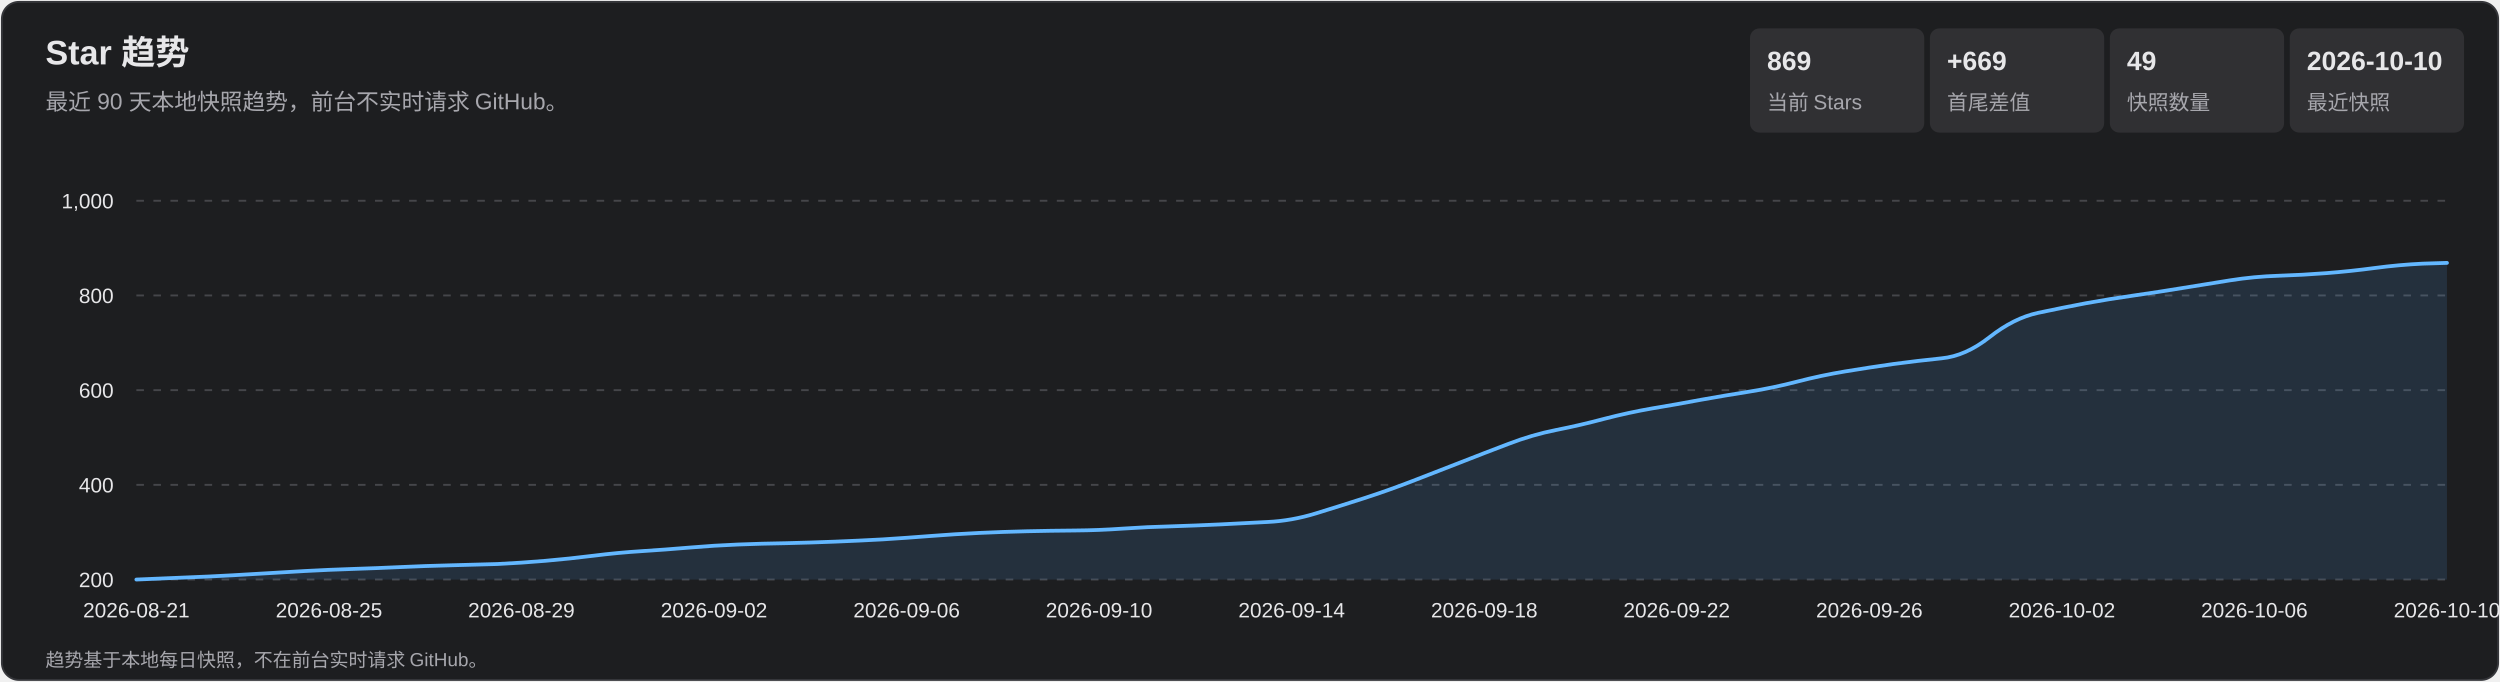
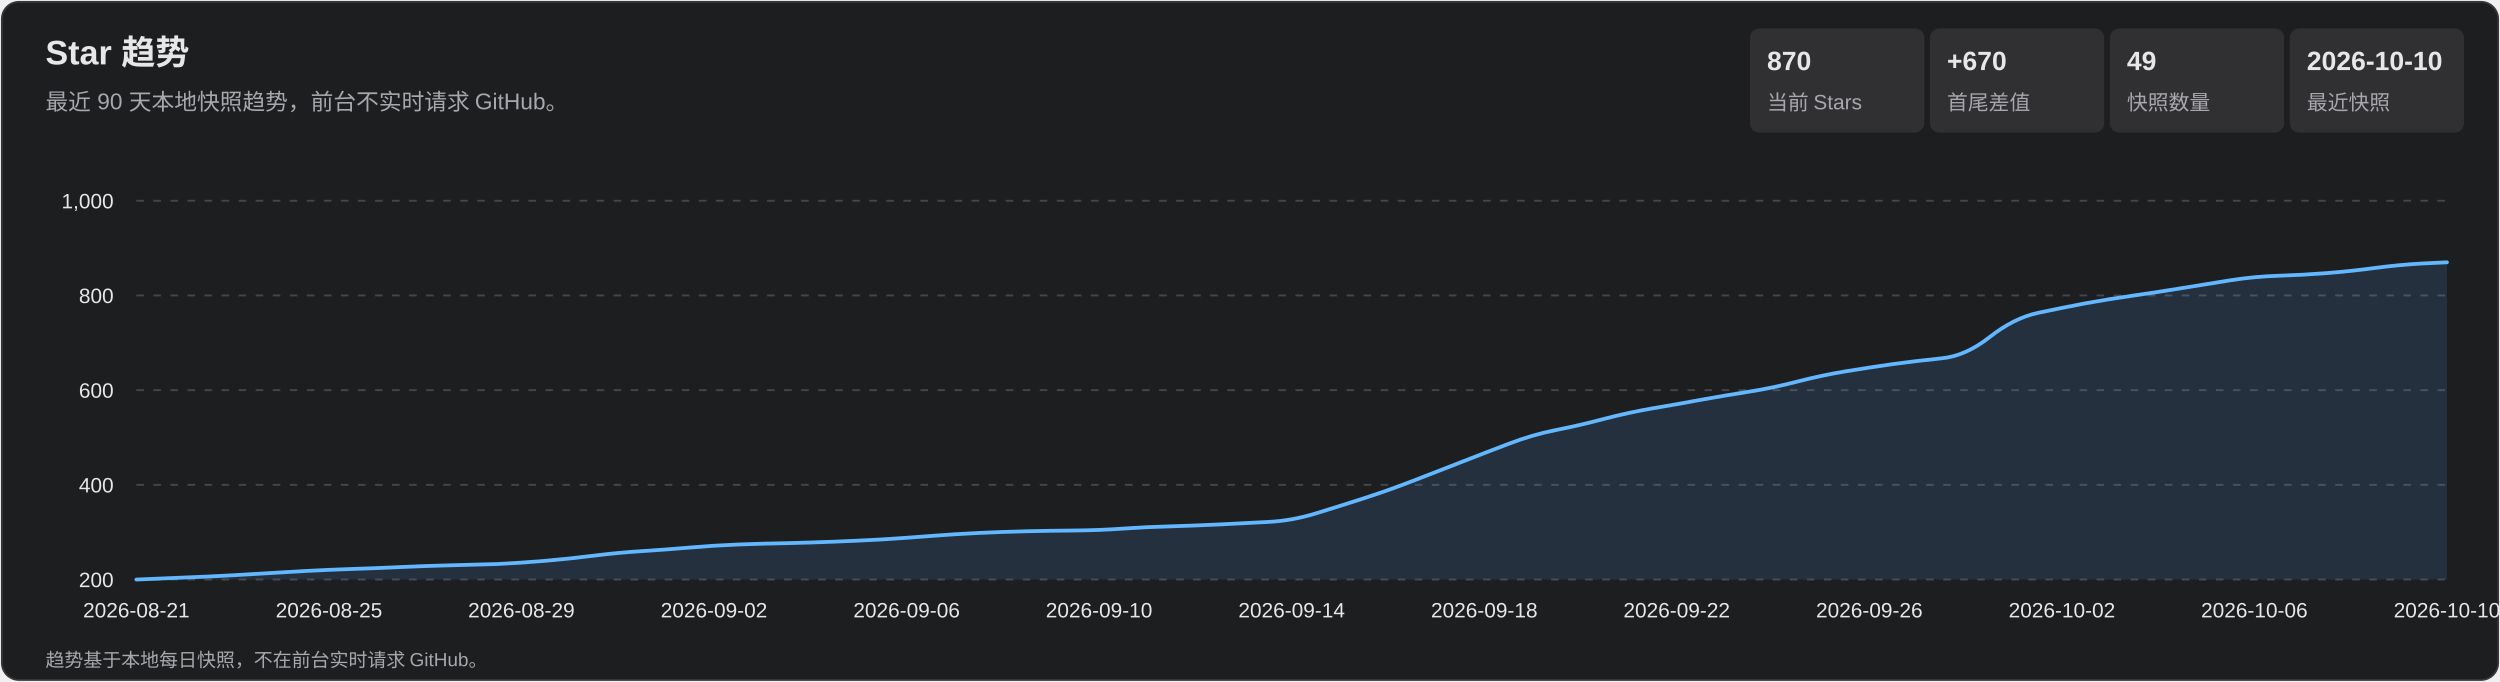
<svg xmlns="http://www.w3.org/2000/svg" width="1320" height="360" viewBox="0 0 1320 360" role="img" aria-labelledby="title desc">
  <style>
    text { font-family: Arial, 'Microsoft YaHei', sans-serif; fill: #e7e7e9; }
    .subtitle, .axis, .metric-label, .footer { fill: #a7a7ad; }
    .subtitle { font-size: 12px; } .axis { font-size: 11px; }
    .metric-value { font-size: 14px; font-weight: 700; } .metric-label { font-size: 11px; }
    .footer { font-size: 10px; } .tooltip-date { font-size: 12px; font-weight: 700; }
    .tooltip-text { font-size: 12px; } .crosshair { stroke: #b9b9bc; stroke-width: 1; }
    .tooltip { opacity: 0; pointer-events: none; } .point:hover .tooltip { opacity: 1; }
  </style>
  <rect x="1" y="1" width="1318" height="358" rx="9" fill="#1d1e20" stroke="#35363a" />
  <text x="24" y="34" font-size="18" font-weight="700">Star 趋势</text>
  <text x="24" y="58" class="subtitle">最近 90 天本地快照趋势，前台不实时请求 GitHub。</text>
  <rect x="924" y="15" width="92" height="55" rx="5" fill="#303033" />
-   <text x="933" y="37" class="metric-value">869</text>
+   <text x="933" y="37" class="metric-value">870</text>
  <text x="933" y="58" class="metric-label">当前 Stars</text>
  <rect x="1019" y="15" width="92" height="55" rx="5" fill="#303033" />
-   <text x="1028" y="37" class="metric-value">+669</text>
+   <text x="1028" y="37" class="metric-value">+670</text>
  <text x="1028" y="58" class="metric-label">首尾差值</text>
  <rect x="1114" y="15" width="92" height="55" rx="5" fill="#303033" />
  <text x="1123" y="37" class="metric-value">49</text>
  <text x="1123" y="58" class="metric-label">快照数量</text>
  <rect x="1209" y="15" width="92" height="55" rx="5" fill="#303033" />
  <text x="1218" y="37" class="metric-value">2026-10-10</text>
  <text x="1218" y="58" class="metric-label">最近快照</text>
  <g class="axis">
    <line x1="72" y1="306.0" x2="1292" y2="306.0" stroke="#45464a" stroke-dasharray="4 5" />
    <text x="60" y="310.0" text-anchor="end">200</text>
    <line x1="72" y1="256.0" x2="1292" y2="256.0" stroke="#45464a" stroke-dasharray="4 5" />
    <text x="60" y="260.0" text-anchor="end">400</text>
    <line x1="72" y1="206.0" x2="1292" y2="206.0" stroke="#45464a" stroke-dasharray="4 5" />
    <text x="60" y="210.0" text-anchor="end">600</text>
    <line x1="72" y1="156.0" x2="1292" y2="156.0" stroke="#45464a" stroke-dasharray="4 5" />
    <text x="60" y="160.0" text-anchor="end">800</text>
    <line x1="72" y1="106.0" x2="1292" y2="106.0" stroke="#45464a" stroke-dasharray="4 5" />
    <text x="60" y="110.0" text-anchor="end">1,000</text>
    <text x="72.0" y="326" text-anchor="middle">2026-08-21</text>
    <text x="173.7" y="326" text-anchor="middle">2026-08-25</text>
    <text x="275.3" y="326" text-anchor="middle">2026-08-29</text>
    <text x="377.0" y="326" text-anchor="middle">2026-09-02</text>
    <text x="478.7" y="326" text-anchor="middle">2026-09-06</text>
    <text x="580.3" y="326" text-anchor="middle">2026-09-10</text>
    <text x="682.0" y="326" text-anchor="middle">2026-09-14</text>
    <text x="783.7" y="326" text-anchor="middle">2026-09-18</text>
    <text x="885.3" y="326" text-anchor="middle">2026-09-22</text>
    <text x="987.0" y="326" text-anchor="middle">2026-09-26</text>
    <text x="1088.7" y="326" text-anchor="middle">2026-10-02</text>
    <text x="1190.3" y="326" text-anchor="middle">2026-10-06</text>
    <text x="1292.0" y="326" text-anchor="middle">2026-10-10</text>
  </g>
-   <path d="M 72.0 306.0 Q 97.4 305.0 110.1 304.4 Q 122.8 303.8 135.5 303.0 Q 148.2 302.2 161.0 301.5 Q 173.7 300.8 186.4 300.4 Q 199.1 300.0 211.8 299.4 Q 224.5 298.8 237.2 298.5 Q 249.9 298.2 262.6 297.8 Q 275.3 297.2 288.0 296.1 Q 300.8 295.0 313.5 293.4 Q 326.2 291.8 338.9 291.0 Q 351.6 290.2 364.3 289.1 Q 377.0 288.0 389.7 287.5 Q 402.4 287.0 415.1 286.8 Q 427.8 286.5 440.5 286.0 Q 453.2 285.5 466.0 284.8 Q 478.7 284.0 491.4 283.0 Q 504.1 282.0 516.8 281.4 Q 529.5 280.8 542.2 280.5 Q 554.9 280.2 567.6 280.1 Q 580.3 280.0 593.0 279.1 Q 605.8 278.2 618.5 277.9 Q 631.2 277.5 643.9 276.9 Q 656.6 276.2 669.3 275.6 Q 682.0 275.0 694.7 271.1 Q 707.4 267.2 720.1 263.1 Q 732.8 259.0 745.5 254.1 Q 758.2 249.2 771.0 244.2 Q 783.7 239.2 796.4 234.4 Q 809.1 229.5 821.8 227.0 Q 834.5 224.5 847.2 221.1 Q 859.9 217.8 872.6 215.6 Q 885.3 213.5 898.0 211.1 Q 910.8 208.8 923.5 206.8 Q 936.2 204.8 948.9 201.5 Q 961.6 198.2 974.3 196.1 Q 987.0 194.0 999.7 192.2 Q 1012.4 190.5 1025.1 189.2 Q 1037.8 188.0 1050.5 178.0 Q 1063.2 168.0 1076.0 165.2 Q 1088.7 162.5 1101.4 160.1 Q 1114.1 157.8 1126.8 156.0 Q 1139.5 154.2 1152.2 152.1 Q 1164.9 150.0 1177.6 148.0 Q 1190.3 146.0 1203.0 145.6 Q 1215.8 145.2 1228.5 144.2 Q 1241.2 143.2 1253.9 141.5 Q 1266.6 139.8 1279.3 139.2 L 1292.0 138.8 L 1292.0 306.0 L 72.0 306.0 Z" fill="#5baeff" fill-opacity=".13" />
-   <path d="M 72.0 306.0 Q 97.4 305.0 110.1 304.4 Q 122.8 303.8 135.5 303.0 Q 148.2 302.2 161.0 301.5 Q 173.7 300.8 186.4 300.4 Q 199.1 300.0 211.8 299.4 Q 224.5 298.8 237.2 298.5 Q 249.9 298.2 262.6 297.8 Q 275.3 297.2 288.0 296.1 Q 300.8 295.0 313.5 293.4 Q 326.2 291.8 338.9 291.0 Q 351.6 290.2 364.3 289.1 Q 377.0 288.0 389.7 287.5 Q 402.4 287.0 415.1 286.8 Q 427.8 286.5 440.5 286.0 Q 453.2 285.5 466.0 284.8 Q 478.7 284.0 491.4 283.0 Q 504.1 282.0 516.8 281.4 Q 529.5 280.8 542.2 280.5 Q 554.9 280.2 567.6 280.1 Q 580.3 280.0 593.0 279.1 Q 605.8 278.2 618.5 277.9 Q 631.2 277.5 643.9 276.9 Q 656.6 276.2 669.3 275.6 Q 682.0 275.0 694.7 271.1 Q 707.4 267.2 720.1 263.1 Q 732.8 259.0 745.5 254.1 Q 758.2 249.2 771.0 244.2 Q 783.7 239.2 796.4 234.4 Q 809.1 229.5 821.8 227.0 Q 834.5 224.5 847.2 221.1 Q 859.9 217.8 872.6 215.6 Q 885.3 213.5 898.0 211.1 Q 910.8 208.8 923.5 206.8 Q 936.2 204.8 948.9 201.5 Q 961.6 198.2 974.3 196.1 Q 987.0 194.0 999.7 192.2 Q 1012.4 190.5 1025.1 189.2 Q 1037.8 188.0 1050.5 178.0 Q 1063.2 168.0 1076.0 165.2 Q 1088.7 162.5 1101.4 160.1 Q 1114.1 157.8 1126.8 156.0 Q 1139.5 154.2 1152.2 152.1 Q 1164.9 150.0 1177.6 148.0 Q 1190.3 146.0 1203.0 145.6 Q 1215.8 145.2 1228.5 144.2 Q 1241.2 143.2 1253.9 141.5 Q 1266.6 139.8 1279.3 139.2 L 1292.0 138.8" fill="none" stroke="#63b7ff" stroke-width="2" stroke-linecap="round" stroke-linejoin="round" />
+   <path d="M 72.0 306.0 Q 97.4 305.0 110.1 304.4 Q 122.8 303.8 135.5 303.0 Q 148.2 302.2 161.0 301.5 Q 173.7 300.8 186.4 300.4 Q 199.1 300.0 211.8 299.4 Q 224.5 298.8 237.2 298.5 Q 249.9 298.2 262.6 297.8 Q 275.3 297.2 288.0 296.1 Q 300.8 295.0 313.5 293.4 Q 326.2 291.8 338.9 291.0 Q 351.6 290.2 364.3 289.1 Q 377.0 288.0 389.7 287.5 Q 402.4 287.0 415.1 286.8 Q 427.8 286.5 440.5 286.0 Q 453.2 285.5 466.0 284.8 Q 478.7 284.0 491.4 283.0 Q 504.1 282.0 516.8 281.4 Q 529.5 280.8 542.2 280.5 Q 554.9 280.2 567.6 280.1 Q 580.3 280.0 593.0 279.1 Q 605.8 278.2 618.5 277.9 Q 631.2 277.5 643.9 276.9 Q 656.6 276.2 669.3 275.6 Q 682.0 275.0 694.7 271.1 Q 707.4 267.2 720.1 263.1 Q 732.8 259.0 745.5 254.1 Q 758.2 249.2 771.0 244.2 Q 783.7 239.2 796.4 234.4 Q 809.1 229.5 821.8 227.0 Q 834.5 224.5 847.2 221.1 Q 859.9 217.8 872.6 215.6 Q 885.3 213.5 898.0 211.1 Q 910.8 208.8 923.5 206.8 Q 936.2 204.8 948.9 201.5 Q 961.6 198.2 974.3 196.1 Q 987.0 194.0 999.7 192.2 Q 1012.4 190.5 1025.1 189.2 Q 1037.8 188.0 1050.5 178.0 Q 1063.2 168.0 1076.0 165.2 Q 1088.7 162.5 1101.4 160.1 Q 1114.1 157.8 1126.8 156.0 Q 1139.5 154.2 1152.2 152.1 Q 1164.9 150.0 1177.6 148.0 Q 1190.3 146.0 1203.0 145.6 Q 1215.8 145.2 1228.5 144.2 Q 1241.2 143.2 1253.9 141.5 Q 1266.6 139.8 1279.3 139.1 L 1292.0 138.5 L 1292.0 306.0 L 72.0 306.0 Z" fill="#5baeff" fill-opacity=".13" />
+   <path d="M 72.0 306.0 Q 97.4 305.0 110.1 304.4 Q 122.8 303.8 135.5 303.0 Q 148.2 302.2 161.0 301.5 Q 173.7 300.8 186.4 300.4 Q 199.1 300.0 211.8 299.4 Q 224.5 298.8 237.2 298.5 Q 249.9 298.2 262.6 297.8 Q 275.3 297.2 288.0 296.1 Q 300.8 295.0 313.5 293.4 Q 326.2 291.8 338.9 291.0 Q 351.6 290.2 364.3 289.1 Q 377.0 288.0 389.7 287.5 Q 402.4 287.0 415.1 286.8 Q 427.8 286.5 440.5 286.0 Q 453.2 285.5 466.0 284.8 Q 478.7 284.0 491.4 283.0 Q 504.1 282.0 516.8 281.4 Q 529.5 280.8 542.2 280.5 Q 554.9 280.2 567.6 280.1 Q 580.3 280.0 593.0 279.1 Q 605.8 278.2 618.5 277.9 Q 631.2 277.5 643.9 276.9 Q 656.6 276.2 669.3 275.6 Q 682.0 275.0 694.7 271.1 Q 707.4 267.2 720.1 263.1 Q 732.8 259.0 745.5 254.1 Q 758.2 249.2 771.0 244.2 Q 783.7 239.2 796.4 234.4 Q 809.1 229.5 821.8 227.0 Q 834.5 224.5 847.2 221.1 Q 859.9 217.8 872.6 215.6 Q 885.3 213.5 898.0 211.1 Q 910.8 208.8 923.5 206.8 Q 936.2 204.8 948.9 201.5 Q 961.6 198.2 974.3 196.1 Q 987.0 194.0 999.7 192.2 Q 1012.4 190.5 1025.1 189.2 Q 1037.8 188.0 1050.5 178.0 Q 1063.2 168.0 1076.0 165.2 Q 1088.7 162.5 1101.4 160.1 Q 1114.1 157.8 1126.8 156.0 Q 1139.5 154.2 1152.2 152.1 Q 1164.9 150.0 1177.6 148.0 Q 1190.3 146.0 1203.0 145.6 Q 1215.8 145.2 1228.5 144.2 Q 1241.2 143.2 1253.9 141.5 Q 1266.6 139.8 1279.3 139.1 L 1292.0 138.5" fill="none" stroke="#63b7ff" stroke-width="2" stroke-linecap="round" stroke-linejoin="round" />
  <g>
    <g class="point">
      <circle cx="72.0" cy="306.0" r="11" fill="transparent" />
      <g class="tooltip">
        <line x1="72.0" y1="106" x2="72.0" y2="306" class="crosshair" />
        <circle cx="72.0" cy="306.0" r="4" fill="#69baff" stroke="#fff" stroke-width="1.5" />
        <rect x="85.0" y="236.0" width="124" height="66" rx="4" fill="#101113" opacity=".96" />
        <text x="93.0" y="254.0" class="tooltip-date">2026-08-21</text>
        <text x="93.0" y="275.0" class="tooltip-text">Stars: 200</text>
        <text x="93.0" y="293.0" class="tooltip-text">单日增长: —</text>
      </g>
    </g>
    <g class="point">
      <circle cx="97.4" cy="305.0" r="11" fill="transparent" />
      <g class="tooltip">
        <line x1="97.4" y1="106" x2="97.4" y2="306" class="crosshair" />
        <circle cx="97.4" cy="305.0" r="4" fill="#69baff" stroke="#fff" stroke-width="1.5" />
        <rect x="110.4" y="236.0" width="124" height="66" rx="4" fill="#101113" opacity=".96" />
        <text x="118.4" y="254.0" class="tooltip-date">2026-08-22</text>
        <text x="118.4" y="275.0" class="tooltip-text">Stars: 204</text>
        <text x="118.4" y="293.0" class="tooltip-text">单日增长: +4</text>
      </g>
    </g>
    <g class="point">
      <circle cx="122.8" cy="303.8" r="11" fill="transparent" />
      <g class="tooltip">
        <line x1="122.8" y1="106" x2="122.8" y2="306" class="crosshair" />
        <circle cx="122.8" cy="303.8" r="4" fill="#69baff" stroke="#fff" stroke-width="1.5" />
        <rect x="135.8" y="236.0" width="124" height="66" rx="4" fill="#101113" opacity=".96" />
        <text x="143.8" y="254.0" class="tooltip-date">2026-08-23</text>
        <text x="143.8" y="275.0" class="tooltip-text">Stars: 209</text>
        <text x="143.8" y="293.0" class="tooltip-text">单日增长: +5</text>
      </g>
    </g>
    <g class="point">
      <circle cx="148.2" cy="302.2" r="11" fill="transparent" />
      <g class="tooltip">
        <line x1="148.2" y1="106" x2="148.2" y2="306" class="crosshair" />
        <circle cx="148.2" cy="302.2" r="4" fill="#69baff" stroke="#fff" stroke-width="1.5" />
        <rect x="161.2" y="236.0" width="124" height="66" rx="4" fill="#101113" opacity=".96" />
        <text x="169.2" y="254.0" class="tooltip-date">2026-08-24</text>
        <text x="169.2" y="275.0" class="tooltip-text">Stars: 215</text>
        <text x="169.2" y="293.0" class="tooltip-text">单日增长: +6</text>
      </g>
    </g>
    <g class="point">
      <circle cx="173.7" cy="300.8" r="11" fill="transparent" />
      <g class="tooltip">
        <line x1="173.7" y1="106" x2="173.7" y2="306" class="crosshair" />
        <circle cx="173.7" cy="300.8" r="4" fill="#69baff" stroke="#fff" stroke-width="1.5" />
        <rect x="186.7" y="236.0" width="124" height="66" rx="4" fill="#101113" opacity=".96" />
        <text x="194.7" y="254.0" class="tooltip-date">2026-08-25</text>
        <text x="194.7" y="275.0" class="tooltip-text">Stars: 221</text>
        <text x="194.7" y="293.0" class="tooltip-text">单日增长: +6</text>
      </g>
    </g>
    <g class="point">
      <circle cx="199.1" cy="300.0" r="11" fill="transparent" />
      <g class="tooltip">
        <line x1="199.1" y1="106" x2="199.1" y2="306" class="crosshair" />
        <circle cx="199.1" cy="300.0" r="4" fill="#69baff" stroke="#fff" stroke-width="1.5" />
        <rect x="212.1" y="236.0" width="124" height="66" rx="4" fill="#101113" opacity=".96" />
        <text x="220.1" y="254.0" class="tooltip-date">2026-08-26</text>
        <text x="220.1" y="275.0" class="tooltip-text">Stars: 224</text>
        <text x="220.1" y="293.0" class="tooltip-text">单日增长: +3</text>
      </g>
    </g>
    <g class="point">
      <circle cx="224.5" cy="298.8" r="11" fill="transparent" />
      <g class="tooltip">
        <line x1="224.5" y1="106" x2="224.5" y2="306" class="crosshair" />
        <circle cx="224.5" cy="298.8" r="4" fill="#69baff" stroke="#fff" stroke-width="1.5" />
        <rect x="237.5" y="236.0" width="124" height="66" rx="4" fill="#101113" opacity=".96" />
        <text x="245.5" y="254.0" class="tooltip-date">2026-08-27</text>
        <text x="245.5" y="275.0" class="tooltip-text">Stars: 229</text>
        <text x="245.5" y="293.0" class="tooltip-text">单日增长: +5</text>
      </g>
    </g>
    <g class="point">
      <circle cx="249.9" cy="298.2" r="11" fill="transparent" />
      <g class="tooltip">
        <line x1="249.9" y1="106" x2="249.9" y2="306" class="crosshair" />
        <circle cx="249.9" cy="298.2" r="4" fill="#69baff" stroke="#fff" stroke-width="1.5" />
        <rect x="262.9" y="236.0" width="124" height="66" rx="4" fill="#101113" opacity=".96" />
        <text x="270.9" y="254.0" class="tooltip-date">2026-08-28</text>
        <text x="270.9" y="275.0" class="tooltip-text">Stars: 231</text>
        <text x="270.9" y="293.0" class="tooltip-text">单日增长: +2</text>
      </g>
    </g>
    <g class="point">
      <circle cx="275.3" cy="297.2" r="11" fill="transparent" />
      <g class="tooltip">
        <line x1="275.3" y1="106" x2="275.3" y2="306" class="crosshair" />
        <circle cx="275.3" cy="297.2" r="4" fill="#69baff" stroke="#fff" stroke-width="1.5" />
        <rect x="288.3" y="236.0" width="124" height="66" rx="4" fill="#101113" opacity=".96" />
        <text x="296.3" y="254.0" class="tooltip-date">2026-08-29</text>
        <text x="296.3" y="275.0" class="tooltip-text">Stars: 235</text>
        <text x="296.3" y="293.0" class="tooltip-text">单日增长: +4</text>
      </g>
    </g>
    <g class="point">
      <circle cx="300.8" cy="295.0" r="11" fill="transparent" />
      <g class="tooltip">
        <line x1="300.8" y1="106" x2="300.8" y2="306" class="crosshair" />
        <circle cx="300.8" cy="295.0" r="4" fill="#69baff" stroke="#fff" stroke-width="1.5" />
        <rect x="313.8" y="236.0" width="124" height="66" rx="4" fill="#101113" opacity=".96" />
        <text x="321.8" y="254.0" class="tooltip-date">2026-08-30</text>
        <text x="321.8" y="275.0" class="tooltip-text">Stars: 244</text>
        <text x="321.8" y="293.0" class="tooltip-text">单日增长: +9</text>
      </g>
    </g>
    <g class="point">
      <circle cx="326.2" cy="291.8" r="11" fill="transparent" />
      <g class="tooltip">
        <line x1="326.2" y1="106" x2="326.2" y2="306" class="crosshair" />
        <circle cx="326.2" cy="291.8" r="4" fill="#69baff" stroke="#fff" stroke-width="1.5" />
        <rect x="339.2" y="236.0" width="124" height="66" rx="4" fill="#101113" opacity=".96" />
        <text x="347.2" y="254.0" class="tooltip-date">2026-08-31</text>
        <text x="347.2" y="275.0" class="tooltip-text">Stars: 257</text>
        <text x="347.2" y="293.0" class="tooltip-text">单日增长: +13</text>
      </g>
    </g>
    <g class="point">
      <circle cx="351.6" cy="290.2" r="11" fill="transparent" />
      <g class="tooltip">
        <line x1="351.6" y1="106" x2="351.6" y2="306" class="crosshair" />
        <circle cx="351.6" cy="290.2" r="4" fill="#69baff" stroke="#fff" stroke-width="1.5" />
        <rect x="364.6" y="236.0" width="124" height="66" rx="4" fill="#101113" opacity=".96" />
        <text x="372.6" y="254.0" class="tooltip-date">2026-09-01</text>
        <text x="372.6" y="275.0" class="tooltip-text">Stars: 263</text>
        <text x="372.6" y="293.0" class="tooltip-text">单日增长: +6</text>
      </g>
    </g>
    <g class="point">
      <circle cx="377.0" cy="288.0" r="11" fill="transparent" />
      <g class="tooltip">
        <line x1="377.0" y1="106" x2="377.0" y2="306" class="crosshair" />
        <circle cx="377.0" cy="288.0" r="4" fill="#69baff" stroke="#fff" stroke-width="1.5" />
        <rect x="390.0" y="236.0" width="124" height="66" rx="4" fill="#101113" opacity=".96" />
        <text x="398.0" y="254.0" class="tooltip-date">2026-09-02</text>
        <text x="398.0" y="275.0" class="tooltip-text">Stars: 272</text>
        <text x="398.0" y="293.0" class="tooltip-text">单日增长: +9</text>
      </g>
    </g>
    <g class="point">
      <circle cx="402.4" cy="287.0" r="11" fill="transparent" />
      <g class="tooltip">
        <line x1="402.4" y1="106" x2="402.4" y2="306" class="crosshair" />
        <circle cx="402.4" cy="287.0" r="4" fill="#69baff" stroke="#fff" stroke-width="1.5" />
        <rect x="415.4" y="236.0" width="124" height="66" rx="4" fill="#101113" opacity=".96" />
        <text x="423.4" y="254.0" class="tooltip-date">2026-09-03</text>
        <text x="423.4" y="275.0" class="tooltip-text">Stars: 276</text>
        <text x="423.4" y="293.0" class="tooltip-text">单日增长: +4</text>
      </g>
    </g>
    <g class="point">
      <circle cx="427.8" cy="286.5" r="11" fill="transparent" />
      <g class="tooltip">
        <line x1="427.8" y1="106" x2="427.8" y2="306" class="crosshair" />
        <circle cx="427.8" cy="286.5" r="4" fill="#69baff" stroke="#fff" stroke-width="1.5" />
        <rect x="440.8" y="236.0" width="124" height="66" rx="4" fill="#101113" opacity=".96" />
        <text x="448.8" y="254.0" class="tooltip-date">2026-09-04</text>
        <text x="448.8" y="275.0" class="tooltip-text">Stars: 278</text>
        <text x="448.8" y="293.0" class="tooltip-text">单日增长: +2</text>
      </g>
    </g>
    <g class="point">
      <circle cx="453.2" cy="285.5" r="11" fill="transparent" />
      <g class="tooltip">
        <line x1="453.2" y1="106" x2="453.2" y2="306" class="crosshair" />
        <circle cx="453.2" cy="285.5" r="4" fill="#69baff" stroke="#fff" stroke-width="1.5" />
        <rect x="466.2" y="236.0" width="124" height="66" rx="4" fill="#101113" opacity=".96" />
        <text x="474.2" y="254.0" class="tooltip-date">2026-09-05</text>
        <text x="474.2" y="275.0" class="tooltip-text">Stars: 282</text>
        <text x="474.2" y="293.0" class="tooltip-text">单日增长: +4</text>
      </g>
    </g>
    <g class="point">
      <circle cx="478.7" cy="284.0" r="11" fill="transparent" />
      <g class="tooltip">
        <line x1="478.7" y1="106" x2="478.7" y2="306" class="crosshair" />
        <circle cx="478.7" cy="284.0" r="4" fill="#69baff" stroke="#fff" stroke-width="1.5" />
        <rect x="491.7" y="236.0" width="124" height="66" rx="4" fill="#101113" opacity=".96" />
        <text x="499.7" y="254.0" class="tooltip-date">2026-09-06</text>
        <text x="499.7" y="275.0" class="tooltip-text">Stars: 288</text>
        <text x="499.7" y="293.0" class="tooltip-text">单日增长: +6</text>
      </g>
    </g>
    <g class="point">
      <circle cx="504.1" cy="282.0" r="11" fill="transparent" />
      <g class="tooltip">
        <line x1="504.1" y1="106" x2="504.1" y2="306" class="crosshair" />
        <circle cx="504.1" cy="282.0" r="4" fill="#69baff" stroke="#fff" stroke-width="1.5" />
        <rect x="517.1" y="236.0" width="124" height="66" rx="4" fill="#101113" opacity=".96" />
        <text x="525.1" y="254.0" class="tooltip-date">2026-09-07</text>
        <text x="525.1" y="275.0" class="tooltip-text">Stars: 296</text>
        <text x="525.1" y="293.0" class="tooltip-text">单日增长: +8</text>
      </g>
    </g>
    <g class="point">
      <circle cx="529.5" cy="280.8" r="11" fill="transparent" />
      <g class="tooltip">
        <line x1="529.5" y1="106" x2="529.5" y2="306" class="crosshair" />
        <circle cx="529.5" cy="280.8" r="4" fill="#69baff" stroke="#fff" stroke-width="1.5" />
        <rect x="542.5" y="236.0" width="124" height="66" rx="4" fill="#101113" opacity=".96" />
        <text x="550.5" y="254.0" class="tooltip-date">2026-09-08</text>
        <text x="550.5" y="275.0" class="tooltip-text">Stars: 301</text>
        <text x="550.5" y="293.0" class="tooltip-text">单日增长: +5</text>
      </g>
    </g>
    <g class="point">
      <circle cx="554.9" cy="280.2" r="11" fill="transparent" />
      <g class="tooltip">
        <line x1="554.9" y1="106" x2="554.9" y2="306" class="crosshair" />
        <circle cx="554.9" cy="280.2" r="4" fill="#69baff" stroke="#fff" stroke-width="1.5" />
        <rect x="567.9" y="236.0" width="124" height="66" rx="4" fill="#101113" opacity=".96" />
        <text x="575.9" y="254.0" class="tooltip-date">2026-09-09</text>
        <text x="575.9" y="275.0" class="tooltip-text">Stars: 303</text>
        <text x="575.9" y="293.0" class="tooltip-text">单日增长: +2</text>
      </g>
    </g>
    <g class="point">
      <circle cx="580.3" cy="280.0" r="11" fill="transparent" />
      <g class="tooltip">
        <line x1="580.3" y1="106" x2="580.3" y2="306" class="crosshair" />
        <circle cx="580.3" cy="280.0" r="4" fill="#69baff" stroke="#fff" stroke-width="1.5" />
        <rect x="593.3" y="236.0" width="124" height="66" rx="4" fill="#101113" opacity=".96" />
        <text x="601.3" y="254.0" class="tooltip-date">2026-09-10</text>
        <text x="601.3" y="275.0" class="tooltip-text">Stars: 304</text>
        <text x="601.3" y="293.0" class="tooltip-text">单日增长: +1</text>
      </g>
    </g>
    <g class="point">
      <circle cx="605.8" cy="278.2" r="11" fill="transparent" />
      <g class="tooltip">
        <line x1="605.8" y1="106" x2="605.8" y2="306" class="crosshair" />
        <circle cx="605.8" cy="278.2" r="4" fill="#69baff" stroke="#fff" stroke-width="1.5" />
        <rect x="618.8" y="236.0" width="124" height="66" rx="4" fill="#101113" opacity=".96" />
        <text x="626.8" y="254.0" class="tooltip-date">2026-09-11</text>
        <text x="626.8" y="275.0" class="tooltip-text">Stars: 311</text>
        <text x="626.8" y="293.0" class="tooltip-text">单日增长: +7</text>
      </g>
    </g>
    <g class="point">
      <circle cx="631.2" cy="277.5" r="11" fill="transparent" />
      <g class="tooltip">
        <line x1="631.2" y1="106" x2="631.2" y2="306" class="crosshair" />
        <circle cx="631.2" cy="277.5" r="4" fill="#69baff" stroke="#fff" stroke-width="1.5" />
        <rect x="644.2" y="236.0" width="124" height="66" rx="4" fill="#101113" opacity=".96" />
        <text x="652.2" y="254.0" class="tooltip-date">2026-09-12</text>
        <text x="652.2" y="275.0" class="tooltip-text">Stars: 314</text>
        <text x="652.2" y="293.0" class="tooltip-text">单日增长: +3</text>
      </g>
    </g>
    <g class="point">
      <circle cx="656.6" cy="276.2" r="11" fill="transparent" />
      <g class="tooltip">
        <line x1="656.6" y1="106" x2="656.6" y2="306" class="crosshair" />
        <circle cx="656.6" cy="276.2" r="4" fill="#69baff" stroke="#fff" stroke-width="1.5" />
        <rect x="669.6" y="236.0" width="124" height="66" rx="4" fill="#101113" opacity=".96" />
        <text x="677.6" y="254.0" class="tooltip-date">2026-09-13</text>
        <text x="677.6" y="275.0" class="tooltip-text">Stars: 319</text>
        <text x="677.6" y="293.0" class="tooltip-text">单日增长: +5</text>
      </g>
    </g>
    <g class="point">
      <circle cx="682.0" cy="275.0" r="11" fill="transparent" />
      <g class="tooltip">
        <line x1="682.0" y1="106" x2="682.0" y2="306" class="crosshair" />
        <circle cx="682.0" cy="275.0" r="4" fill="#69baff" stroke="#fff" stroke-width="1.5" />
        <rect x="695.0" y="236.0" width="124" height="66" rx="4" fill="#101113" opacity=".96" />
        <text x="703.0" y="254.0" class="tooltip-date">2026-09-14</text>
        <text x="703.0" y="275.0" class="tooltip-text">Stars: 324</text>
        <text x="703.0" y="293.0" class="tooltip-text">单日增长: +5</text>
      </g>
    </g>
    <g class="point">
      <circle cx="707.4" cy="267.2" r="11" fill="transparent" />
      <g class="tooltip">
        <line x1="707.4" y1="106" x2="707.4" y2="306" class="crosshair" />
        <circle cx="707.4" cy="267.2" r="4" fill="#69baff" stroke="#fff" stroke-width="1.5" />
        <rect x="720.4" y="234.2" width="124" height="66" rx="4" fill="#101113" opacity=".96" />
        <text x="728.4" y="252.2" class="tooltip-date">2026-09-15</text>
        <text x="728.4" y="273.2" class="tooltip-text">Stars: 355</text>
        <text x="728.4" y="291.2" class="tooltip-text">单日增长: +31</text>
      </g>
    </g>
    <g class="point">
      <circle cx="732.8" cy="259.0" r="11" fill="transparent" />
      <g class="tooltip">
        <line x1="732.8" y1="106" x2="732.8" y2="306" class="crosshair" />
        <circle cx="732.8" cy="259.0" r="4" fill="#69baff" stroke="#fff" stroke-width="1.5" />
        <rect x="745.8" y="226.0" width="124" height="66" rx="4" fill="#101113" opacity=".96" />
        <text x="753.8" y="244.0" class="tooltip-date">2026-09-16</text>
        <text x="753.8" y="265.0" class="tooltip-text">Stars: 388</text>
        <text x="753.8" y="283.0" class="tooltip-text">单日增长: +33</text>
      </g>
    </g>
    <g class="point">
      <circle cx="758.2" cy="249.2" r="11" fill="transparent" />
      <g class="tooltip">
        <line x1="758.2" y1="106" x2="758.2" y2="306" class="crosshair" />
        <circle cx="758.2" cy="249.2" r="4" fill="#69baff" stroke="#fff" stroke-width="1.5" />
        <rect x="771.2" y="216.2" width="124" height="66" rx="4" fill="#101113" opacity=".96" />
        <text x="779.2" y="234.2" class="tooltip-date">2026-09-17</text>
        <text x="779.2" y="255.2" class="tooltip-text">Stars: 427</text>
        <text x="779.2" y="273.2" class="tooltip-text">单日增长: +39</text>
      </g>
    </g>
    <g class="point">
      <circle cx="783.7" cy="239.2" r="11" fill="transparent" />
      <g class="tooltip">
        <line x1="783.7" y1="106" x2="783.7" y2="306" class="crosshair" />
        <circle cx="783.7" cy="239.2" r="4" fill="#69baff" stroke="#fff" stroke-width="1.5" />
        <rect x="796.7" y="206.2" width="124" height="66" rx="4" fill="#101113" opacity=".96" />
        <text x="804.7" y="224.2" class="tooltip-date">2026-09-18</text>
        <text x="804.7" y="245.2" class="tooltip-text">Stars: 467</text>
        <text x="804.7" y="263.2" class="tooltip-text">单日增长: +40</text>
      </g>
    </g>
    <g class="point">
      <circle cx="809.1" cy="229.5" r="11" fill="transparent" />
      <g class="tooltip">
        <line x1="809.1" y1="106" x2="809.1" y2="306" class="crosshair" />
        <circle cx="809.1" cy="229.5" r="4" fill="#69baff" stroke="#fff" stroke-width="1.5" />
        <rect x="822.1" y="196.5" width="124" height="66" rx="4" fill="#101113" opacity=".96" />
        <text x="830.1" y="214.5" class="tooltip-date">2026-09-19</text>
        <text x="830.1" y="235.5" class="tooltip-text">Stars: 506</text>
        <text x="830.1" y="253.5" class="tooltip-text">单日增长: +39</text>
      </g>
    </g>
    <g class="point">
      <circle cx="834.5" cy="224.5" r="11" fill="transparent" />
      <g class="tooltip">
        <line x1="834.5" y1="106" x2="834.5" y2="306" class="crosshair" />
        <circle cx="834.5" cy="224.5" r="4" fill="#69baff" stroke="#fff" stroke-width="1.5" />
        <rect x="847.5" y="191.5" width="124" height="66" rx="4" fill="#101113" opacity=".96" />
        <text x="855.5" y="209.5" class="tooltip-date">2026-09-20</text>
        <text x="855.5" y="230.5" class="tooltip-text">Stars: 526</text>
        <text x="855.5" y="248.5" class="tooltip-text">单日增长: +20</text>
      </g>
    </g>
    <g class="point">
      <circle cx="859.9" cy="217.8" r="11" fill="transparent" />
      <g class="tooltip">
        <line x1="859.9" y1="106" x2="859.9" y2="306" class="crosshair" />
        <circle cx="859.9" cy="217.8" r="4" fill="#69baff" stroke="#fff" stroke-width="1.5" />
        <rect x="872.9" y="184.8" width="124" height="66" rx="4" fill="#101113" opacity=".96" />
        <text x="880.9" y="202.8" class="tooltip-date">2026-09-21</text>
        <text x="880.9" y="223.8" class="tooltip-text">Stars: 553</text>
        <text x="880.9" y="241.8" class="tooltip-text">单日增长: +27</text>
      </g>
    </g>
    <g class="point">
      <circle cx="885.3" cy="213.5" r="11" fill="transparent" />
      <g class="tooltip">
        <line x1="885.3" y1="106" x2="885.3" y2="306" class="crosshair" />
        <circle cx="885.3" cy="213.5" r="4" fill="#69baff" stroke="#fff" stroke-width="1.5" />
        <rect x="898.3" y="180.5" width="124" height="66" rx="4" fill="#101113" opacity=".96" />
        <text x="906.3" y="198.5" class="tooltip-date">2026-09-22</text>
        <text x="906.3" y="219.5" class="tooltip-text">Stars: 570</text>
        <text x="906.3" y="237.5" class="tooltip-text">单日增长: +17</text>
      </g>
    </g>
    <g class="point">
      <circle cx="910.8" cy="208.8" r="11" fill="transparent" />
      <g class="tooltip">
        <line x1="910.8" y1="106" x2="910.8" y2="306" class="crosshair" />
        <circle cx="910.8" cy="208.8" r="4" fill="#69baff" stroke="#fff" stroke-width="1.5" />
        <rect x="923.8" y="175.8" width="124" height="66" rx="4" fill="#101113" opacity=".96" />
        <text x="931.8" y="193.8" class="tooltip-date">2026-09-23</text>
        <text x="931.8" y="214.8" class="tooltip-text">Stars: 589</text>
        <text x="931.8" y="232.8" class="tooltip-text">单日增长: +19</text>
      </g>
    </g>
    <g class="point">
      <circle cx="936.2" cy="204.8" r="11" fill="transparent" />
      <g class="tooltip">
        <line x1="936.2" y1="106" x2="936.2" y2="306" class="crosshair" />
        <circle cx="936.2" cy="204.8" r="4" fill="#69baff" stroke="#fff" stroke-width="1.5" />
        <rect x="949.2" y="171.8" width="124" height="66" rx="4" fill="#101113" opacity=".96" />
        <text x="957.2" y="189.8" class="tooltip-date">2026-09-24</text>
        <text x="957.2" y="210.8" class="tooltip-text">Stars: 605</text>
        <text x="957.2" y="228.8" class="tooltip-text">单日增长: +16</text>
      </g>
    </g>
    <g class="point">
      <circle cx="961.6" cy="198.2" r="11" fill="transparent" />
      <g class="tooltip">
        <line x1="961.6" y1="106" x2="961.6" y2="306" class="crosshair" />
        <circle cx="961.6" cy="198.2" r="4" fill="#69baff" stroke="#fff" stroke-width="1.5" />
        <rect x="974.6" y="165.2" width="124" height="66" rx="4" fill="#101113" opacity=".96" />
        <text x="982.6" y="183.2" class="tooltip-date">2026-09-25</text>
        <text x="982.6" y="204.2" class="tooltip-text">Stars: 631</text>
        <text x="982.6" y="222.2" class="tooltip-text">单日增长: +26</text>
      </g>
    </g>
    <g class="point">
      <circle cx="987.0" cy="194.0" r="11" fill="transparent" />
      <g class="tooltip">
        <line x1="987.0" y1="106" x2="987.0" y2="306" class="crosshair" />
        <circle cx="987.0" cy="194.0" r="4" fill="#69baff" stroke="#fff" stroke-width="1.5" />
        <rect x="1000.0" y="161.0" width="124" height="66" rx="4" fill="#101113" opacity=".96" />
        <text x="1008.0" y="179.0" class="tooltip-date">2026-09-26</text>
        <text x="1008.0" y="200.0" class="tooltip-text">Stars: 648</text>
        <text x="1008.0" y="218.0" class="tooltip-text">单日增长: +17</text>
      </g>
    </g>
    <g class="point">
      <circle cx="1012.4" cy="190.5" r="11" fill="transparent" />
      <g class="tooltip">
        <line x1="1012.4" y1="106" x2="1012.4" y2="306" class="crosshair" />
        <circle cx="1012.4" cy="190.5" r="4" fill="#69baff" stroke="#fff" stroke-width="1.5" />
        <rect x="1025.4" y="157.5" width="124" height="66" rx="4" fill="#101113" opacity=".96" />
        <text x="1033.4" y="175.5" class="tooltip-date">2026-09-27</text>
        <text x="1033.4" y="196.5" class="tooltip-text">Stars: 662</text>
        <text x="1033.4" y="214.5" class="tooltip-text">单日增长: +14</text>
      </g>
    </g>
    <g class="point">
      <circle cx="1037.8" cy="188.0" r="11" fill="transparent" />
      <g class="tooltip">
        <line x1="1037.8" y1="106" x2="1037.8" y2="306" class="crosshair" />
        <circle cx="1037.8" cy="188.0" r="4" fill="#69baff" stroke="#fff" stroke-width="1.5" />
        <rect x="1050.8" y="155.0" width="124" height="66" rx="4" fill="#101113" opacity=".96" />
        <text x="1058.8" y="173.0" class="tooltip-date">2026-09-28</text>
        <text x="1058.8" y="194.0" class="tooltip-text">Stars: 672</text>
        <text x="1058.8" y="212.0" class="tooltip-text">单日增长: +10</text>
      </g>
    </g>
    <g class="point">
      <circle cx="1063.2" cy="168.0" r="11" fill="transparent" />
      <g class="tooltip">
        <line x1="1063.2" y1="106" x2="1063.2" y2="306" class="crosshair" />
        <circle cx="1063.2" cy="168.0" r="4" fill="#69baff" stroke="#fff" stroke-width="1.5" />
        <rect x="1076.2" y="135.0" width="124" height="66" rx="4" fill="#101113" opacity=".96" />
        <text x="1084.2" y="153.0" class="tooltip-date">2026-10-01</text>
        <text x="1084.2" y="174.0" class="tooltip-text">Stars: 752</text>
        <text x="1084.2" y="192.0" class="tooltip-text">单日增长: +80</text>
      </g>
    </g>
    <g class="point">
      <circle cx="1088.7" cy="162.5" r="11" fill="transparent" />
      <g class="tooltip">
        <line x1="1088.7" y1="106" x2="1088.7" y2="306" class="crosshair" />
        <circle cx="1088.7" cy="162.5" r="4" fill="#69baff" stroke="#fff" stroke-width="1.5" />
        <rect x="1101.7" y="129.5" width="124" height="66" rx="4" fill="#101113" opacity=".96" />
        <text x="1109.7" y="147.5" class="tooltip-date">2026-10-02</text>
        <text x="1109.7" y="168.5" class="tooltip-text">Stars: 774</text>
        <text x="1109.7" y="186.5" class="tooltip-text">单日增长: +22</text>
      </g>
    </g>
    <g class="point">
      <circle cx="1114.1" cy="157.8" r="11" fill="transparent" />
      <g class="tooltip">
        <line x1="1114.1" y1="106" x2="1114.1" y2="306" class="crosshair" />
        <circle cx="1114.1" cy="157.8" r="4" fill="#69baff" stroke="#fff" stroke-width="1.5" />
        <rect x="1127.1" y="124.8" width="124" height="66" rx="4" fill="#101113" opacity=".96" />
        <text x="1135.1" y="142.8" class="tooltip-date">2026-10-03</text>
        <text x="1135.1" y="163.8" class="tooltip-text">Stars: 793</text>
        <text x="1135.1" y="181.8" class="tooltip-text">单日增长: +19</text>
      </g>
    </g>
    <g class="point">
      <circle cx="1139.5" cy="154.2" r="11" fill="transparent" />
      <g class="tooltip">
        <line x1="1139.5" y1="106" x2="1139.5" y2="306" class="crosshair" />
        <circle cx="1139.5" cy="154.2" r="4" fill="#69baff" stroke="#fff" stroke-width="1.5" />
        <rect x="1152.5" y="121.2" width="124" height="66" rx="4" fill="#101113" opacity=".96" />
        <text x="1160.5" y="139.2" class="tooltip-date">2026-10-04</text>
        <text x="1160.5" y="160.2" class="tooltip-text">Stars: 807</text>
        <text x="1160.5" y="178.2" class="tooltip-text">单日增长: +14</text>
      </g>
    </g>
    <g class="point">
      <circle cx="1164.9" cy="150.0" r="11" fill="transparent" />
      <g class="tooltip">
        <line x1="1164.9" y1="106" x2="1164.9" y2="306" class="crosshair" />
        <circle cx="1164.9" cy="150.0" r="4" fill="#69baff" stroke="#fff" stroke-width="1.5" />
        <rect x="1027.9" y="117.0" width="124" height="66" rx="4" fill="#101113" opacity=".96" />
        <text x="1035.9" y="135.0" class="tooltip-date">2026-10-05</text>
        <text x="1035.9" y="156.0" class="tooltip-text">Stars: 824</text>
        <text x="1035.9" y="174.0" class="tooltip-text">单日增长: +17</text>
      </g>
    </g>
    <g class="point">
      <circle cx="1190.3" cy="146.0" r="11" fill="transparent" />
      <g class="tooltip">
        <line x1="1190.3" y1="106" x2="1190.3" y2="306" class="crosshair" />
        <circle cx="1190.3" cy="146.0" r="4" fill="#69baff" stroke="#fff" stroke-width="1.5" />
        <rect x="1053.3" y="113.0" width="124" height="66" rx="4" fill="#101113" opacity=".96" />
        <text x="1061.3" y="131.0" class="tooltip-date">2026-10-06</text>
        <text x="1061.3" y="152.0" class="tooltip-text">Stars: 840</text>
        <text x="1061.3" y="170.0" class="tooltip-text">单日增长: +16</text>
      </g>
    </g>
    <g class="point">
      <circle cx="1215.8" cy="145.2" r="11" fill="transparent" />
      <g class="tooltip">
        <line x1="1215.8" y1="106" x2="1215.8" y2="306" class="crosshair" />
        <circle cx="1215.8" cy="145.2" r="4" fill="#69baff" stroke="#fff" stroke-width="1.5" />
        <rect x="1078.8" y="112.2" width="124" height="66" rx="4" fill="#101113" opacity=".96" />
        <text x="1086.8" y="130.2" class="tooltip-date">2026-10-07</text>
        <text x="1086.8" y="151.2" class="tooltip-text">Stars: 843</text>
        <text x="1086.8" y="169.2" class="tooltip-text">单日增长: +3</text>
      </g>
    </g>
    <g class="point">
      <circle cx="1241.2" cy="143.2" r="11" fill="transparent" />
      <g class="tooltip">
        <line x1="1241.2" y1="106" x2="1241.2" y2="306" class="crosshair" />
        <circle cx="1241.2" cy="143.2" r="4" fill="#69baff" stroke="#fff" stroke-width="1.5" />
        <rect x="1104.2" y="110.2" width="124" height="66" rx="4" fill="#101113" opacity=".96" />
        <text x="1112.2" y="128.2" class="tooltip-date">2026-10-08</text>
        <text x="1112.2" y="149.2" class="tooltip-text">Stars: 851</text>
        <text x="1112.2" y="167.2" class="tooltip-text">单日增长: +8</text>
      </g>
    </g>
    <g class="point">
      <circle cx="1266.6" cy="139.8" r="11" fill="transparent" />
      <g class="tooltip">
        <line x1="1266.6" y1="106" x2="1266.6" y2="306" class="crosshair" />
        <circle cx="1266.6" cy="139.8" r="4" fill="#69baff" stroke="#fff" stroke-width="1.5" />
        <rect x="1129.6" y="110.0" width="124" height="66" rx="4" fill="#101113" opacity=".96" />
        <text x="1137.6" y="128.0" class="tooltip-date">2026-10-09</text>
        <text x="1137.6" y="149.0" class="tooltip-text">Stars: 865</text>
        <text x="1137.6" y="167.0" class="tooltip-text">单日增长: +14</text>
      </g>
    </g>
    <g class="point">
-       <circle cx="1292.0" cy="138.8" r="11" fill="transparent" />
+       <circle cx="1292.0" cy="138.5" r="11" fill="transparent" />
      <g class="tooltip">
        <line x1="1292.0" y1="106" x2="1292.0" y2="306" class="crosshair" />
-         <circle cx="1292.0" cy="138.8" r="4" fill="#69baff" stroke="#fff" stroke-width="1.5" />
+         <circle cx="1292.0" cy="138.5" r="4" fill="#69baff" stroke="#fff" stroke-width="1.5" />
        <rect x="1155.0" y="110.0" width="124" height="66" rx="4" fill="#101113" opacity=".96" />
        <text x="1163.0" y="128.0" class="tooltip-date">2026-10-10</text>
-         <text x="1163.0" y="149.0" class="tooltip-text">Stars: 869</text>
-         <text x="1163.0" y="167.0" class="tooltip-text">单日增长: +4</text>
+         <text x="1163.0" y="149.0" class="tooltip-text">Stars: 870</text>
+         <text x="1163.0" y="167.0" class="tooltip-text">单日增长: +5</text>
      </g>
    </g>
  </g>
  <text x="24" y="352" class="footer">趋势基于本地每日快照，不在前台实时请求 GitHub。</text>
</svg>
